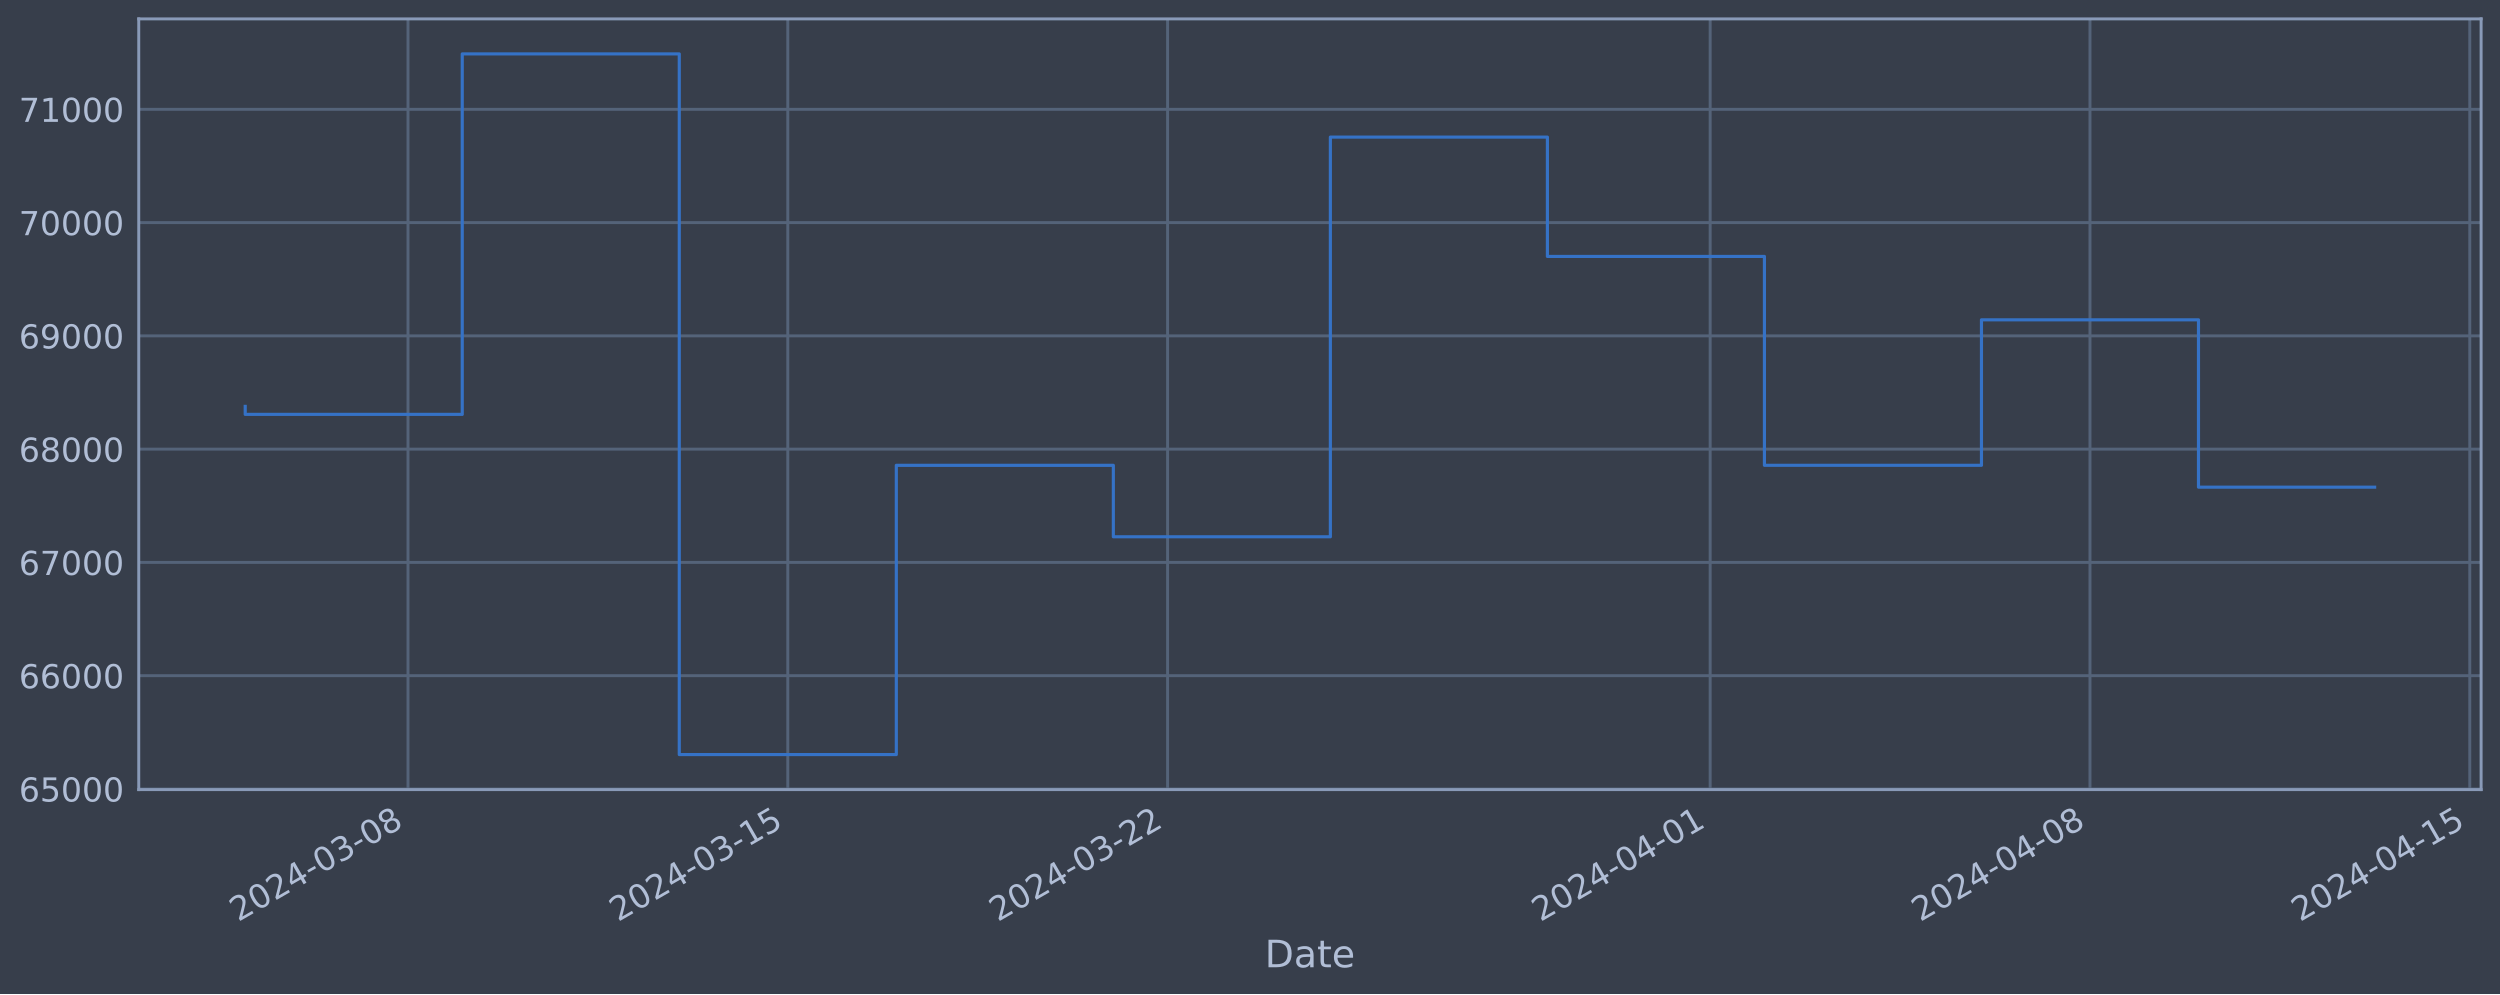
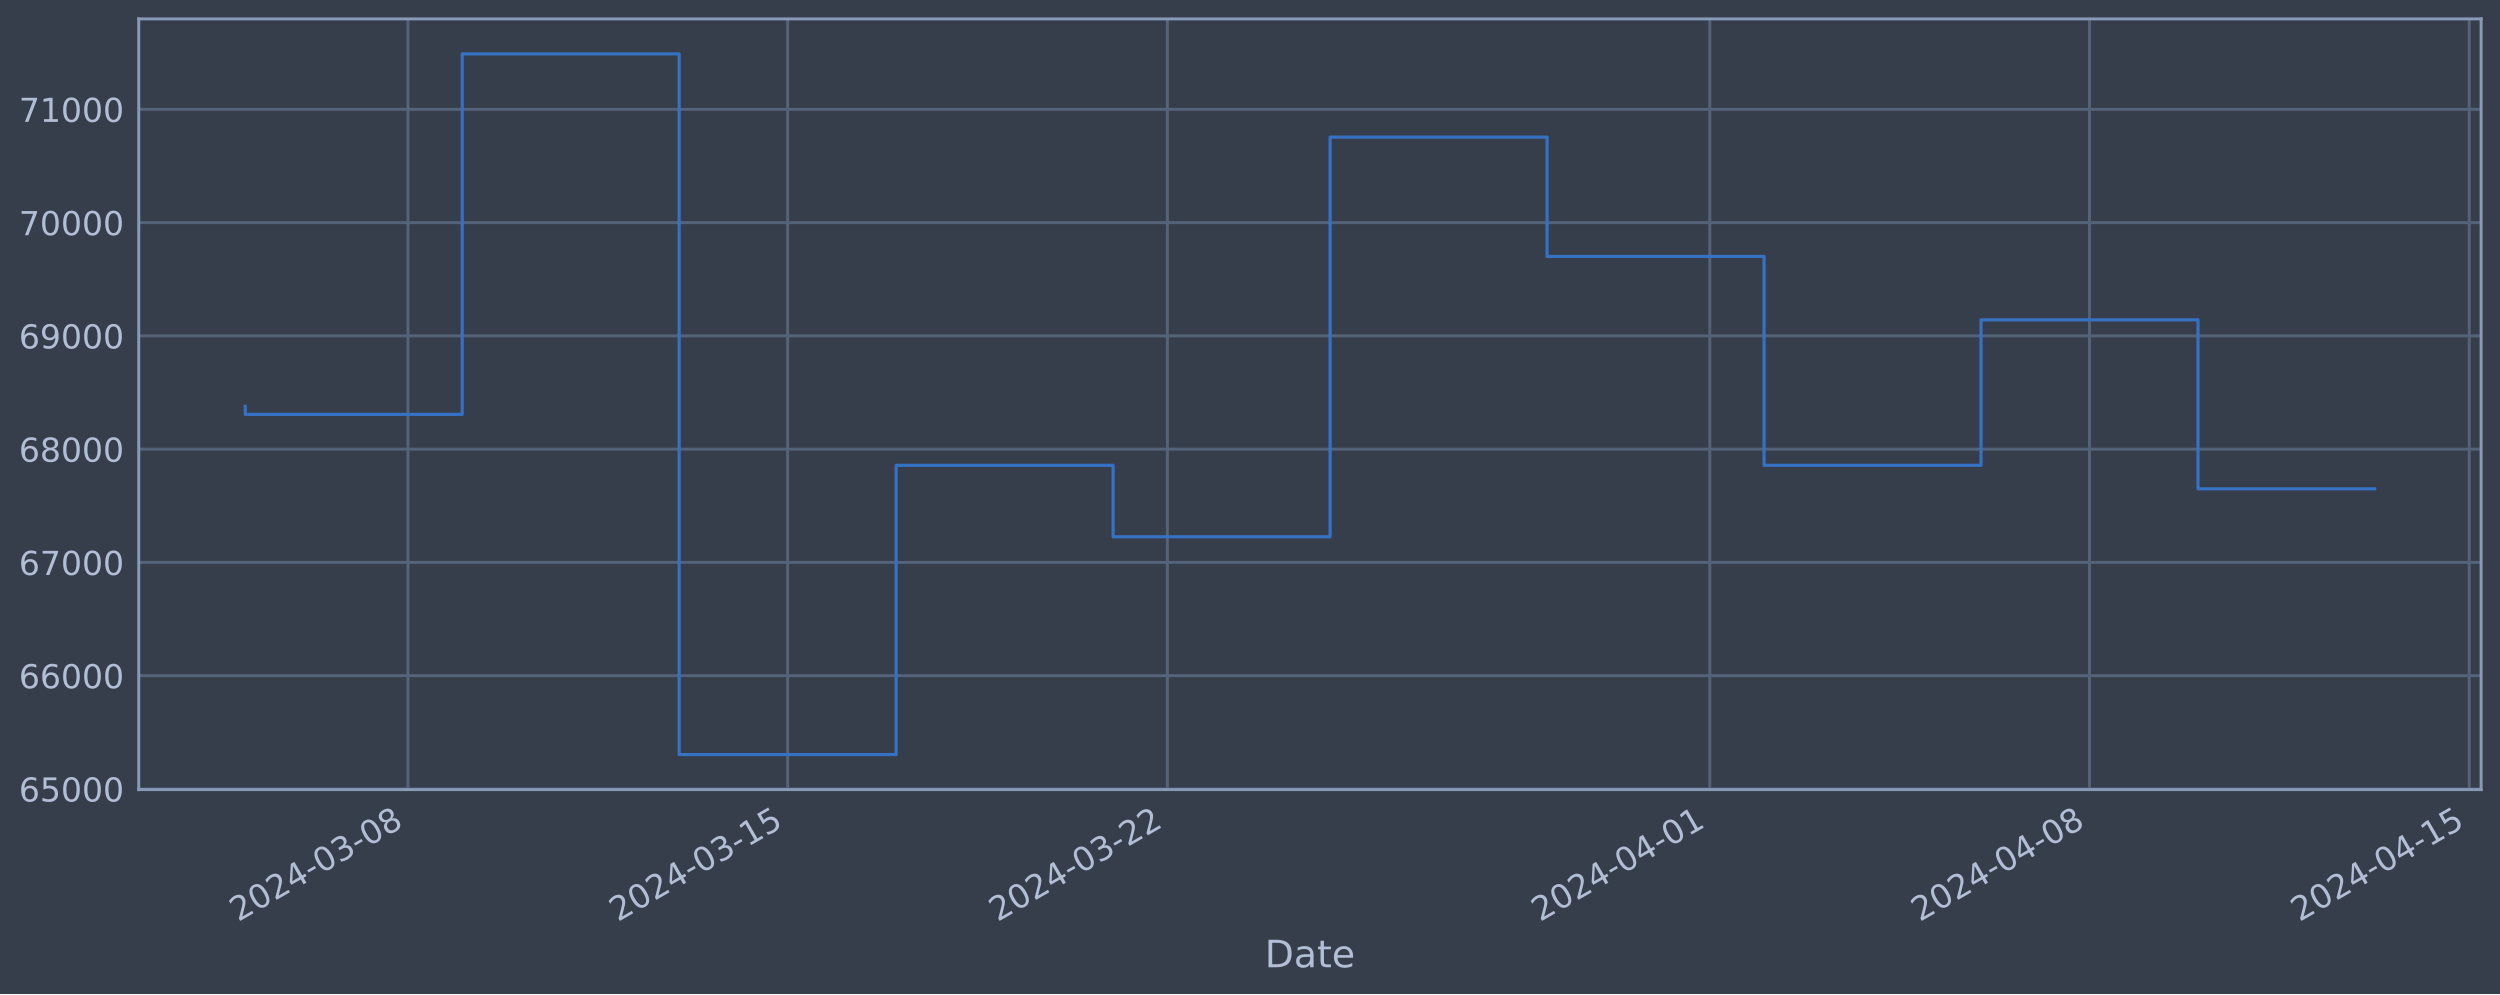
<svg xmlns="http://www.w3.org/2000/svg" xmlns:xlink="http://www.w3.org/1999/xlink" width="952.884pt" height="378.87pt" viewBox="0 0 952.884 378.87" version="1.1">
  <defs>
    <style type="text/css">*{stroke-linejoin: round; stroke-linecap: butt}</style>
  </defs>
  <g id="figure_1">
    <g id="patch_1">
      <path d="M 0 378.87  L 952.884 378.87  L 952.884 0  L 0 0  z " style="fill: #373e4b" />
    </g>
    <g id="axes_1">
      <g id="patch_2">
        <path d="M 52.884 300.96  L 945.684 300.96  L 945.684 7.2  L 52.884 7.2  z " style="fill: #373e4b" />
      </g>
      <g id="matplotlib.axis_1">
        <g id="xtick_1">
          <g id="line2d_1">
-             <path d="M 155.507 300.96  L 155.507 7.2  " clip-path="url(#pdadeea9596)" style="fill: none; stroke: #546379; stroke-width: 1.12; stroke-linecap: square" />
+             <path d="M 155.491 300.96  L 155.491 7.2  " clip-path="url(#p0638d81620)" style="fill: none; stroke: #546379; stroke-width: 1.12; stroke-linecap: square" />
          </g>
          <g id="line2d_2" />
          <g id="text_1">
-             <g style="fill: #b1bed6" transform="translate(90.78139 351.4642) rotate(-30) scale(0.126 -0.126)">
+             <g style="fill: #b1bed6" transform="translate(90.76586 351.4642) rotate(-30) scale(0.126 -0.126)">
              <defs>
                <path id="DejaVuSans-32" d="M 1228 531  L 3431 531  L 3431 0  L 469 0  L 469 531  Q 828 903 1448 1529  Q 2069 2156 2228 2338  Q 2531 2678 2651 2914  Q 2772 3150 2772 3378  Q 2772 3750 2511 3984  Q 2250 4219 1831 4219  Q 1534 4219 1204 4116  Q 875 4013 500 3803  L 500 4441  Q 881 4594 1212 4672  Q 1544 4750 1819 4750  Q 2544 4750 2975 4387  Q 3406 4025 3406 3419  Q 3406 3131 3298 2873  Q 3191 2616 2906 2266  Q 2828 2175 2409 1742  Q 1991 1309 1228 531  z " transform="scale(0.015625)" />
                <path id="DejaVuSans-30" d="M 2034 4250  Q 1547 4250 1301 3770  Q 1056 3291 1056 2328  Q 1056 1369 1301 889  Q 1547 409 2034 409  Q 2525 409 2770 889  Q 3016 1369 3016 2328  Q 3016 3291 2770 3770  Q 2525 4250 2034 4250  z M 2034 4750  Q 2819 4750 3233 4129  Q 3647 3509 3647 2328  Q 3647 1150 3233 529  Q 2819 -91 2034 -91  Q 1250 -91 836 529  Q 422 1150 422 2328  Q 422 3509 836 4129  Q 1250 4750 2034 4750  z " transform="scale(0.015625)" />
                <path id="DejaVuSans-34" d="M 2419 4116  L 825 1625  L 2419 1625  L 2419 4116  z M 2253 4666  L 3047 4666  L 3047 1625  L 3713 1625  L 3713 1100  L 3047 1100  L 3047 0  L 2419 0  L 2419 1100  L 313 1100  L 313 1709  L 2253 4666  z " transform="scale(0.015625)" />
                <path id="DejaVuSans-2d" d="M 313 2009  L 1997 2009  L 1997 1497  L 313 1497  L 313 2009  z " transform="scale(0.015625)" />
                <path id="DejaVuSans-33" d="M 2597 2516  Q 3050 2419 3304 2112  Q 3559 1806 3559 1356  Q 3559 666 3084 287  Q 2609 -91 1734 -91  Q 1441 -91 1130 -33  Q 819 25 488 141  L 488 750  Q 750 597 1062 519  Q 1375 441 1716 441  Q 2309 441 2620 675  Q 2931 909 2931 1356  Q 2931 1769 2642 2001  Q 2353 2234 1838 2234  L 1294 2234  L 1294 2753  L 1863 2753  Q 2328 2753 2575 2939  Q 2822 3125 2822 3475  Q 2822 3834 2567 4026  Q 2313 4219 1838 4219  Q 1578 4219 1281 4162  Q 984 4106 628 3988  L 628 4550  Q 988 4650 1302 4700  Q 1616 4750 1894 4750  Q 2613 4750 3031 4423  Q 3450 4097 3450 3541  Q 3450 3153 3228 2886  Q 3006 2619 2597 2516  z " transform="scale(0.015625)" />
                <path id="DejaVuSans-38" d="M 2034 2216  Q 1584 2216 1326 1975  Q 1069 1734 1069 1313  Q 1069 891 1326 650  Q 1584 409 2034 409  Q 2484 409 2743 651  Q 3003 894 3003 1313  Q 3003 1734 2745 1975  Q 2488 2216 2034 2216  z M 1403 2484  Q 997 2584 770 2862  Q 544 3141 544 3541  Q 544 4100 942 4425  Q 1341 4750 2034 4750  Q 2731 4750 3128 4425  Q 3525 4100 3525 3541  Q 3525 3141 3298 2862  Q 3072 2584 2669 2484  Q 3125 2378 3379 2068  Q 3634 1759 3634 1313  Q 3634 634 3220 271  Q 2806 -91 2034 -91  Q 1263 -91 848 271  Q 434 634 434 1313  Q 434 1759 690 2068  Q 947 2378 1403 2484  z M 1172 3481  Q 1172 3119 1398 2916  Q 1625 2713 2034 2713  Q 2441 2713 2670 2916  Q 2900 3119 2900 3481  Q 2900 3844 2670 4047  Q 2441 4250 2034 4250  Q 1625 4250 1398 4047  Q 1172 3844 1172 3481  z " transform="scale(0.015625)" />
              </defs>
              <use xlink:href="#DejaVuSans-32" />
              <use xlink:href="#DejaVuSans-30" x="63.623" />
              <use xlink:href="#DejaVuSans-32" x="127.246" />
              <use xlink:href="#DejaVuSans-34" x="190.869" />
              <use xlink:href="#DejaVuSans-2d" x="254.492" />
              <use xlink:href="#DejaVuSans-30" x="290.576" />
              <use xlink:href="#DejaVuSans-33" x="354.199" />
              <use xlink:href="#DejaVuSans-2d" x="417.822" />
              <use xlink:href="#DejaVuSans-30" x="453.906" />
              <use xlink:href="#DejaVuSans-38" x="517.529" />
            </g>
          </g>
        </g>
        <g id="xtick_2">
          <g id="line2d_3">
-             <path d="M 300.27 300.96  L 300.27 7.2  " clip-path="url(#pdadeea9596)" style="fill: none; stroke: #546379; stroke-width: 1.12; stroke-linecap: square" />
+             <path d="M 300.218 300.96  L 300.218 7.2  " clip-path="url(#p0638d81620)" style="fill: none; stroke: #546379; stroke-width: 1.12; stroke-linecap: square" />
          </g>
          <g id="line2d_4" />
          <g id="text_2">
-             <g style="fill: #b1bed6" transform="translate(235.5445 351.4642) rotate(-30) scale(0.126 -0.126)">
+             <g style="fill: #b1bed6" transform="translate(235.4927 351.4642) rotate(-30) scale(0.126 -0.126)">
              <defs>
                <path id="DejaVuSans-31" d="M 794 531  L 1825 531  L 1825 4091  L 703 3866  L 703 4441  L 1819 4666  L 2450 4666  L 2450 531  L 3481 531  L 3481 0  L 794 0  L 794 531  z " transform="scale(0.015625)" />
                <path id="DejaVuSans-35" d="M 691 4666  L 3169 4666  L 3169 4134  L 1269 4134  L 1269 2991  Q 1406 3038 1543 3061  Q 1681 3084 1819 3084  Q 2600 3084 3056 2656  Q 3513 2228 3513 1497  Q 3513 744 3044 326  Q 2575 -91 1722 -91  Q 1428 -91 1123 -41  Q 819 9 494 109  L 494 744  Q 775 591 1075 516  Q 1375 441 1709 441  Q 2250 441 2565 725  Q 2881 1009 2881 1497  Q 2881 1984 2565 2268  Q 2250 2553 1709 2553  Q 1456 2553 1204 2497  Q 953 2441 691 2322  L 691 4666  z " transform="scale(0.015625)" />
              </defs>
              <use xlink:href="#DejaVuSans-32" />
              <use xlink:href="#DejaVuSans-30" x="63.623" />
              <use xlink:href="#DejaVuSans-32" x="127.246" />
              <use xlink:href="#DejaVuSans-34" x="190.869" />
              <use xlink:href="#DejaVuSans-2d" x="254.492" />
              <use xlink:href="#DejaVuSans-30" x="290.576" />
              <use xlink:href="#DejaVuSans-33" x="354.199" />
              <use xlink:href="#DejaVuSans-2d" x="417.822" />
              <use xlink:href="#DejaVuSans-31" x="453.906" />
              <use xlink:href="#DejaVuSans-35" x="517.529" />
            </g>
          </g>
        </g>
        <g id="xtick_3">
          <g id="line2d_5">
-             <path d="M 445.033 300.96  L 445.033 7.2  " clip-path="url(#pdadeea9596)" style="fill: none; stroke: #546379; stroke-width: 1.12; stroke-linecap: square" />
+             <path d="M 444.945 300.96  L 444.945 7.2  " clip-path="url(#p0638d81620)" style="fill: none; stroke: #546379; stroke-width: 1.12; stroke-linecap: square" />
          </g>
          <g id="line2d_6" />
          <g id="text_3">
-             <g style="fill: #b1bed6" transform="translate(380.3076 351.4642) rotate(-30) scale(0.126 -0.126)">
+             <g style="fill: #b1bed6" transform="translate(380.2196 351.4642) rotate(-30) scale(0.126 -0.126)">
              <use xlink:href="#DejaVuSans-32" />
              <use xlink:href="#DejaVuSans-30" x="63.623" />
              <use xlink:href="#DejaVuSans-32" x="127.246" />
              <use xlink:href="#DejaVuSans-34" x="190.869" />
              <use xlink:href="#DejaVuSans-2d" x="254.492" />
              <use xlink:href="#DejaVuSans-30" x="290.576" />
              <use xlink:href="#DejaVuSans-33" x="354.199" />
              <use xlink:href="#DejaVuSans-2d" x="417.822" />
              <use xlink:href="#DejaVuSans-32" x="453.906" />
              <use xlink:href="#DejaVuSans-32" x="517.529" />
            </g>
          </g>
        </g>
        <g id="xtick_4">
          <g id="line2d_7">
-             <path d="M 651.838 300.96  L 651.838 7.2  " clip-path="url(#pdadeea9596)" style="fill: none; stroke: #546379; stroke-width: 1.12; stroke-linecap: square" />
+             <path d="M 651.698 300.96  L 651.698 7.2  " clip-path="url(#p0638d81620)" style="fill: none; stroke: #546379; stroke-width: 1.12; stroke-linecap: square" />
          </g>
          <g id="line2d_8" />
          <g id="text_4">
-             <g style="fill: #b1bed6" transform="translate(587.1121 351.4642) rotate(-30) scale(0.126 -0.126)">
+             <g style="fill: #b1bed6" transform="translate(586.9723 351.4642) rotate(-30) scale(0.126 -0.126)">
              <use xlink:href="#DejaVuSans-32" />
              <use xlink:href="#DejaVuSans-30" x="63.623" />
              <use xlink:href="#DejaVuSans-32" x="127.246" />
              <use xlink:href="#DejaVuSans-34" x="190.869" />
              <use xlink:href="#DejaVuSans-2d" x="254.492" />
              <use xlink:href="#DejaVuSans-30" x="290.576" />
              <use xlink:href="#DejaVuSans-34" x="354.199" />
              <use xlink:href="#DejaVuSans-2d" x="417.822" />
              <use xlink:href="#DejaVuSans-30" x="453.906" />
              <use xlink:href="#DejaVuSans-31" x="517.529" />
            </g>
          </g>
        </g>
        <g id="xtick_5">
          <g id="line2d_9">
-             <path d="M 796.601 300.96  L 796.601 7.2  " clip-path="url(#pdadeea9596)" style="fill: none; stroke: #546379; stroke-width: 1.12; stroke-linecap: square" />
+             <path d="M 796.425 300.96  L 796.425 7.2  " clip-path="url(#p0638d81620)" style="fill: none; stroke: #546379; stroke-width: 1.12; stroke-linecap: square" />
          </g>
          <g id="line2d_10" />
          <g id="text_5">
-             <g style="fill: #b1bed6" transform="translate(731.8752 351.4642) rotate(-30) scale(0.126 -0.126)">
+             <g style="fill: #b1bed6" transform="translate(731.6992 351.4642) rotate(-30) scale(0.126 -0.126)">
              <use xlink:href="#DejaVuSans-32" />
              <use xlink:href="#DejaVuSans-30" x="63.623" />
              <use xlink:href="#DejaVuSans-32" x="127.246" />
              <use xlink:href="#DejaVuSans-34" x="190.869" />
              <use xlink:href="#DejaVuSans-2d" x="254.492" />
              <use xlink:href="#DejaVuSans-30" x="290.576" />
              <use xlink:href="#DejaVuSans-34" x="354.199" />
              <use xlink:href="#DejaVuSans-2d" x="417.822" />
              <use xlink:href="#DejaVuSans-30" x="453.906" />
              <use xlink:href="#DejaVuSans-38" x="517.529" />
            </g>
          </g>
        </g>
        <g id="xtick_6">
          <g id="line2d_11">
-             <path d="M 941.364 300.96  L 941.364 7.2  " clip-path="url(#pdadeea9596)" style="fill: none; stroke: #546379; stroke-width: 1.12; stroke-linecap: square" />
+             <path d="M 941.152 300.96  L 941.152 7.2  " clip-path="url(#p0638d81620)" style="fill: none; stroke: #546379; stroke-width: 1.12; stroke-linecap: square" />
          </g>
          <g id="line2d_12" />
          <g id="text_6">
-             <g style="fill: #b1bed6" transform="translate(876.6383 351.4642) rotate(-30) scale(0.126 -0.126)">
+             <g style="fill: #b1bed6" transform="translate(876.4261 351.4642) rotate(-30) scale(0.126 -0.126)">
              <use xlink:href="#DejaVuSans-32" />
              <use xlink:href="#DejaVuSans-30" x="63.623" />
              <use xlink:href="#DejaVuSans-32" x="127.246" />
              <use xlink:href="#DejaVuSans-34" x="190.869" />
              <use xlink:href="#DejaVuSans-2d" x="254.492" />
              <use xlink:href="#DejaVuSans-30" x="290.576" />
              <use xlink:href="#DejaVuSans-34" x="354.199" />
              <use xlink:href="#DejaVuSans-2d" x="417.822" />
              <use xlink:href="#DejaVuSans-31" x="453.906" />
              <use xlink:href="#DejaVuSans-35" x="517.529" />
            </g>
          </g>
        </g>
        <g id="text_7">
          <g style="fill: #b1bed6" transform="translate(482.0746 368.6753) scale(0.144 -0.144)">
            <defs>
              <path id="DejaVuSans-44" d="M 1259 4147  L 1259 519  L 2022 519  Q 2988 519 3436 956  Q 3884 1394 3884 2338  Q 3884 3275 3436 3711  Q 2988 4147 2022 4147  L 1259 4147  z M 628 4666  L 1925 4666  Q 3281 4666 3915 4102  Q 4550 3538 4550 2338  Q 4550 1131 3912 565  Q 3275 0 1925 0  L 628 0  L 628 4666  z " transform="scale(0.015625)" />
              <path id="DejaVuSans-61" d="M 2194 1759  Q 1497 1759 1228 1600  Q 959 1441 959 1056  Q 959 750 1161 570  Q 1363 391 1709 391  Q 2188 391 2477 730  Q 2766 1069 2766 1631  L 2766 1759  L 2194 1759  z M 3341 1997  L 3341 0  L 2766 0  L 2766 531  Q 2569 213 2275 61  Q 1981 -91 1556 -91  Q 1019 -91 701 211  Q 384 513 384 1019  Q 384 1609 779 1909  Q 1175 2209 1959 2209  L 2766 2209  L 2766 2266  Q 2766 2663 2505 2880  Q 2244 3097 1772 3097  Q 1472 3097 1187 3025  Q 903 2953 641 2809  L 641 3341  Q 956 3463 1253 3523  Q 1550 3584 1831 3584  Q 2591 3584 2966 3190  Q 3341 2797 3341 1997  z " transform="scale(0.015625)" />
              <path id="DejaVuSans-74" d="M 1172 4494  L 1172 3500  L 2356 3500  L 2356 3053  L 1172 3053  L 1172 1153  Q 1172 725 1289 603  Q 1406 481 1766 481  L 2356 481  L 2356 0  L 1766 0  Q 1100 0 847 248  Q 594 497 594 1153  L 594 3053  L 172 3053  L 172 3500  L 594 3500  L 594 4494  L 1172 4494  z " transform="scale(0.015625)" />
              <path id="DejaVuSans-65" d="M 3597 1894  L 3597 1613  L 953 1613  Q 991 1019 1311 708  Q 1631 397 2203 397  Q 2534 397 2845 478  Q 3156 559 3463 722  L 3463 178  Q 3153 47 2828 -22  Q 2503 -91 2169 -91  Q 1331 -91 842 396  Q 353 884 353 1716  Q 353 2575 817 3079  Q 1281 3584 2069 3584  Q 2775 3584 3186 3129  Q 3597 2675 3597 1894  z M 3022 2063  Q 3016 2534 2758 2815  Q 2500 3097 2075 3097  Q 1594 3097 1305 2825  Q 1016 2553 972 2059  L 3022 2063  z " transform="scale(0.015625)" />
            </defs>
            <use xlink:href="#DejaVuSans-44" />
            <use xlink:href="#DejaVuSans-61" x="77.002" />
            <use xlink:href="#DejaVuSans-74" x="138.281" />
            <use xlink:href="#DejaVuSans-65" x="177.49" />
          </g>
        </g>
      </g>
      <g id="matplotlib.axis_2">
        <g id="ytick_1">
          <g id="line2d_13">
-             <path d="M 52.884 300.718  L 945.684 300.718  " clip-path="url(#pdadeea9596)" style="fill: none; stroke: #546379; stroke-width: 1.12; stroke-linecap: square" />
+             <path d="M 52.884 300.718  L 945.684 300.718  " clip-path="url(#p0638d81620)" style="fill: none; stroke: #546379; stroke-width: 1.12; stroke-linecap: square" />
          </g>
          <g id="line2d_14" />
          <g id="text_8">
            <g style="fill: #b1bed6" transform="translate(7.2 305.5049) scale(0.126 -0.126)">
              <defs>
                <path id="DejaVuSans-36" d="M 2113 2584  Q 1688 2584 1439 2293  Q 1191 2003 1191 1497  Q 1191 994 1439 701  Q 1688 409 2113 409  Q 2538 409 2786 701  Q 3034 994 3034 1497  Q 3034 2003 2786 2293  Q 2538 2584 2113 2584  z M 3366 4563  L 3366 3988  Q 3128 4100 2886 4159  Q 2644 4219 2406 4219  Q 1781 4219 1451 3797  Q 1122 3375 1075 2522  Q 1259 2794 1537 2939  Q 1816 3084 2150 3084  Q 2853 3084 3261 2657  Q 3669 2231 3669 1497  Q 3669 778 3244 343  Q 2819 -91 2113 -91  Q 1303 -91 875 529  Q 447 1150 447 2328  Q 447 3434 972 4092  Q 1497 4750 2381 4750  Q 2619 4750 2861 4703  Q 3103 4656 3366 4563  z " transform="scale(0.015625)" />
              </defs>
              <use xlink:href="#DejaVuSans-36" />
              <use xlink:href="#DejaVuSans-35" x="63.623" />
              <use xlink:href="#DejaVuSans-30" x="127.246" />
              <use xlink:href="#DejaVuSans-30" x="190.869" />
              <use xlink:href="#DejaVuSans-30" x="254.492" />
            </g>
          </g>
        </g>
        <g id="ytick_2">
          <g id="line2d_15">
-             <path d="M 52.884 257.544  L 945.684 257.544  " clip-path="url(#pdadeea9596)" style="fill: none; stroke: #546379; stroke-width: 1.12; stroke-linecap: square" />
+             <path d="M 52.884 257.544  L 945.684 257.544  " clip-path="url(#p0638d81620)" style="fill: none; stroke: #546379; stroke-width: 1.12; stroke-linecap: square" />
          </g>
          <g id="line2d_16" />
          <g id="text_9">
            <g style="fill: #b1bed6" transform="translate(7.2 262.331) scale(0.126 -0.126)">
              <use xlink:href="#DejaVuSans-36" />
              <use xlink:href="#DejaVuSans-36" x="63.623" />
              <use xlink:href="#DejaVuSans-30" x="127.246" />
              <use xlink:href="#DejaVuSans-30" x="190.869" />
              <use xlink:href="#DejaVuSans-30" x="254.492" />
            </g>
          </g>
        </g>
        <g id="ytick_3">
          <g id="line2d_17">
-             <path d="M 52.884 214.37  L 945.684 214.37  " clip-path="url(#pdadeea9596)" style="fill: none; stroke: #546379; stroke-width: 1.12; stroke-linecap: square" />
+             <path d="M 52.884 214.37  L 945.684 214.37  " clip-path="url(#p0638d81620)" style="fill: none; stroke: #546379; stroke-width: 1.12; stroke-linecap: square" />
          </g>
          <g id="line2d_18" />
          <g id="text_10">
            <g style="fill: #b1bed6" transform="translate(7.2 219.157) scale(0.126 -0.126)">
              <defs>
                <path id="DejaVuSans-37" d="M 525 4666  L 3525 4666  L 3525 4397  L 1831 0  L 1172 0  L 2766 4134  L 525 4134  L 525 4666  z " transform="scale(0.015625)" />
              </defs>
              <use xlink:href="#DejaVuSans-36" />
              <use xlink:href="#DejaVuSans-37" x="63.623" />
              <use xlink:href="#DejaVuSans-30" x="127.246" />
              <use xlink:href="#DejaVuSans-30" x="190.869" />
              <use xlink:href="#DejaVuSans-30" x="254.492" />
            </g>
          </g>
        </g>
        <g id="ytick_4">
          <g id="line2d_19">
-             <path d="M 52.884 171.196  L 945.684 171.196  " clip-path="url(#pdadeea9596)" style="fill: none; stroke: #546379; stroke-width: 1.12; stroke-linecap: square" />
+             <path d="M 52.884 171.196  L 945.684 171.196  " clip-path="url(#p0638d81620)" style="fill: none; stroke: #546379; stroke-width: 1.12; stroke-linecap: square" />
          </g>
          <g id="line2d_20" />
          <g id="text_11">
            <g style="fill: #b1bed6" transform="translate(7.2 175.9831) scale(0.126 -0.126)">
              <use xlink:href="#DejaVuSans-36" />
              <use xlink:href="#DejaVuSans-38" x="63.623" />
              <use xlink:href="#DejaVuSans-30" x="127.246" />
              <use xlink:href="#DejaVuSans-30" x="190.869" />
              <use xlink:href="#DejaVuSans-30" x="254.492" />
            </g>
          </g>
        </g>
        <g id="ytick_5">
          <g id="line2d_21">
-             <path d="M 52.884 128.022  L 945.684 128.022  " clip-path="url(#pdadeea9596)" style="fill: none; stroke: #546379; stroke-width: 1.12; stroke-linecap: square" />
+             <path d="M 52.884 128.022  L 945.684 128.022  " clip-path="url(#p0638d81620)" style="fill: none; stroke: #546379; stroke-width: 1.12; stroke-linecap: square" />
          </g>
          <g id="line2d_22" />
          <g id="text_12">
            <g style="fill: #b1bed6" transform="translate(7.2 132.8092) scale(0.126 -0.126)">
              <defs>
                <path id="DejaVuSans-39" d="M 703 97  L 703 672  Q 941 559 1184 500  Q 1428 441 1663 441  Q 2288 441 2617 861  Q 2947 1281 2994 2138  Q 2813 1869 2534 1725  Q 2256 1581 1919 1581  Q 1219 1581 811 2004  Q 403 2428 403 3163  Q 403 3881 828 4315  Q 1253 4750 1959 4750  Q 2769 4750 3195 4129  Q 3622 3509 3622 2328  Q 3622 1225 3098 567  Q 2575 -91 1691 -91  Q 1453 -91 1209 -44  Q 966 3 703 97  z M 1959 2075  Q 2384 2075 2632 2365  Q 2881 2656 2881 3163  Q 2881 3666 2632 3958  Q 2384 4250 1959 4250  Q 1534 4250 1286 3958  Q 1038 3666 1038 3163  Q 1038 2656 1286 2365  Q 1534 2075 1959 2075  z " transform="scale(0.015625)" />
              </defs>
              <use xlink:href="#DejaVuSans-36" />
              <use xlink:href="#DejaVuSans-39" x="63.623" />
              <use xlink:href="#DejaVuSans-30" x="127.246" />
              <use xlink:href="#DejaVuSans-30" x="190.869" />
              <use xlink:href="#DejaVuSans-30" x="254.492" />
            </g>
          </g>
        </g>
        <g id="ytick_6">
          <g id="line2d_23">
-             <path d="M 52.884 84.848  L 945.684 84.848  " clip-path="url(#pdadeea9596)" style="fill: none; stroke: #546379; stroke-width: 1.12; stroke-linecap: square" />
+             <path d="M 52.884 84.848  L 945.684 84.848  " clip-path="url(#p0638d81620)" style="fill: none; stroke: #546379; stroke-width: 1.12; stroke-linecap: square" />
          </g>
          <g id="line2d_24" />
          <g id="text_13">
            <g style="fill: #b1bed6" transform="translate(7.2 89.63523) scale(0.126 -0.126)">
              <use xlink:href="#DejaVuSans-37" />
              <use xlink:href="#DejaVuSans-30" x="63.623" />
              <use xlink:href="#DejaVuSans-30" x="127.246" />
              <use xlink:href="#DejaVuSans-30" x="190.869" />
              <use xlink:href="#DejaVuSans-30" x="254.492" />
            </g>
          </g>
        </g>
        <g id="ytick_7">
          <g id="line2d_25">
-             <path d="M 52.884 41.674  L 945.684 41.674  " clip-path="url(#pdadeea9596)" style="fill: none; stroke: #546379; stroke-width: 1.12; stroke-linecap: square" />
+             <path d="M 52.884 41.674  L 945.684 41.674  " clip-path="url(#p0638d81620)" style="fill: none; stroke: #546379; stroke-width: 1.12; stroke-linecap: square" />
          </g>
          <g id="line2d_26" />
          <g id="text_14">
            <g style="fill: #b1bed6" transform="translate(7.2 46.4613) scale(0.126 -0.126)">
              <use xlink:href="#DejaVuSans-37" />
              <use xlink:href="#DejaVuSans-31" x="63.623" />
              <use xlink:href="#DejaVuSans-30" x="127.246" />
              <use xlink:href="#DejaVuSans-30" x="190.869" />
              <use xlink:href="#DejaVuSans-30" x="254.492" />
            </g>
          </g>
        </g>
      </g>
      <g id="line2d_27">
-         <path d="M 93.466 154.891  L 93.466 157.946  L 176.187 157.946  L 176.187 20.553  L 258.909 20.553  L 258.909 287.607  L 341.631 287.607  L 341.631 177.362  L 424.353 177.362  L 424.353 204.598  L 507.074 204.598  L 507.074 52.265  L 589.796 52.265  L 589.796 97.744  L 672.518 97.744  L 672.518 177.352  L 755.24 177.352  L 755.24 121.902  L 837.962 121.902  L 837.962 185.68  L 905.102 185.68  " clip-path="url(#pdadeea9596)" style="fill: none; stroke: #3572c6; stroke-width: 1.2; stroke-linecap: square" />
+         <path d="M 93.466 154.891  L 93.466 157.946  L 176.167 157.946  L 176.167 20.553  L 258.868 20.553  L 258.868 287.607  L 341.569 287.607  L 341.569 177.362  L 424.27 177.362  L 424.27 204.598  L 506.971 204.598  L 506.971 52.265  L 589.672 52.265  L 589.672 97.744  L 672.373 97.744  L 672.373 177.352  L 755.074 177.352  L 755.074 121.902  L 837.775 121.902  L 837.775 186.317  L 905.102 186.317  " clip-path="url(#p0638d81620)" style="fill: none; stroke: #3572c6; stroke-width: 1.2; stroke-linecap: square" />
      </g>
      <g id="patch_3">
        <path d="M 52.884 300.96  L 52.884 7.2  " style="fill: none; stroke: #899ab8; stroke-width: 1.12; stroke-linejoin: miter; stroke-linecap: square" />
      </g>
      <g id="patch_4">
        <path d="M 945.684 300.96  L 945.684 7.2  " style="fill: none; stroke: #899ab8; stroke-width: 1.12; stroke-linejoin: miter; stroke-linecap: square" />
      </g>
      <g id="patch_5">
        <path d="M 52.884 300.96  L 945.684 300.96  " style="fill: none; stroke: #899ab8; stroke-width: 1.12; stroke-linejoin: miter; stroke-linecap: square" />
      </g>
      <g id="patch_6">
        <path d="M 52.884 7.2  L 945.684 7.2  " style="fill: none; stroke: #899ab8; stroke-width: 1.12; stroke-linejoin: miter; stroke-linecap: square" />
      </g>
    </g>
  </g>
  <defs>
-     <clipPath id="pdadeea9596">
+     <clipPath id="p0638d81620">
      <rect x="52.884" y="7.2" width="892.8" height="293.76" />
    </clipPath>
  </defs>
</svg>
